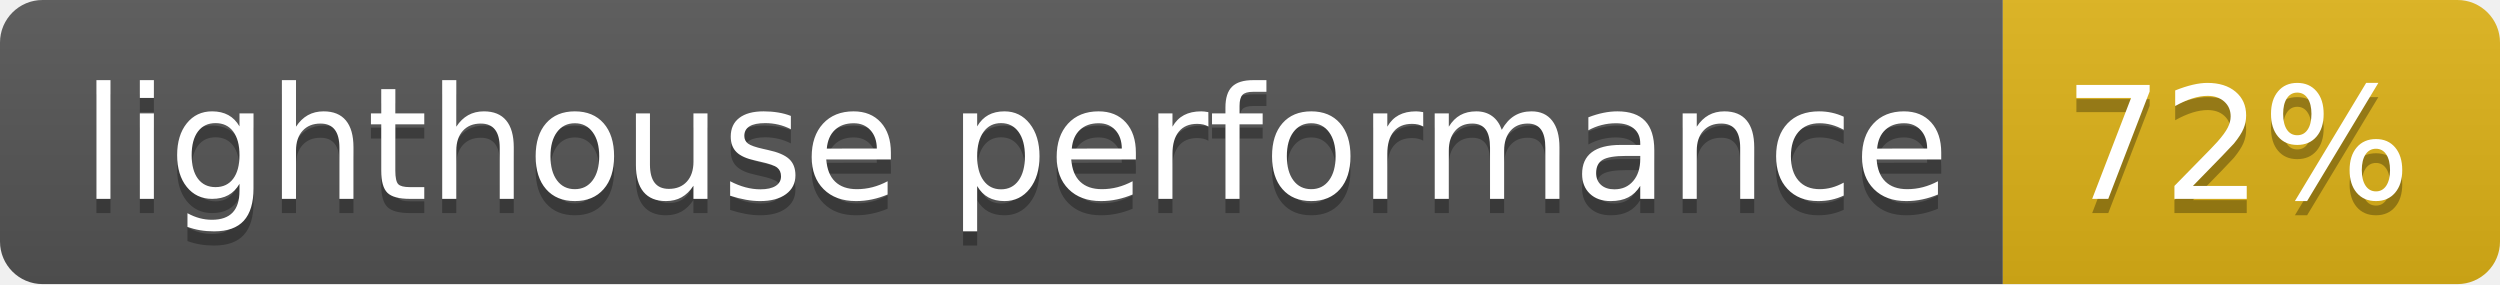
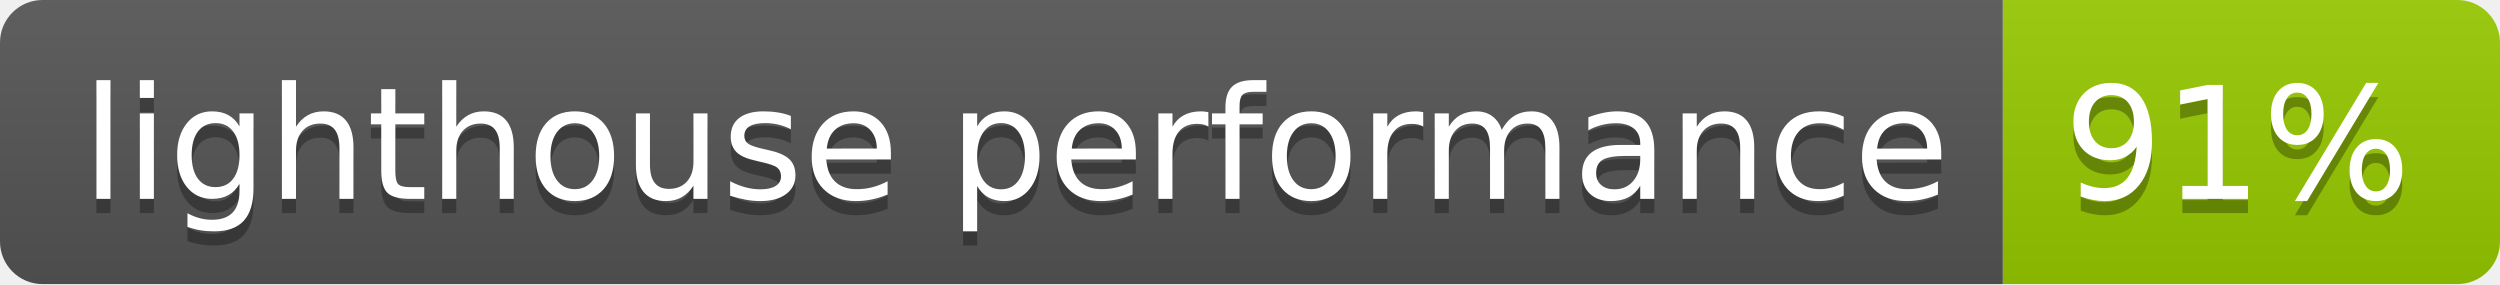
<svg xmlns="http://www.w3.org/2000/svg" width="176" height="20">
  <linearGradient id="b" x2="0" y2="100%">
    <stop offset="0" stop-color="#bbb" stop-opacity=".1" />
    <stop offset="1" stop-opacity=".1" />
  </linearGradient>
  <clipPath id="a">
    <rect width="176" height="20" rx="3" fill="#fff" />
  </clipPath>
  <g clip-path="url(#a)">
    <path fill="#555" d="M0 0h141v20H0z" />
-     <path fill="#dfb317" d="M141 0h35v20H141z" />
+     <path fill="#97ca00" d="M141 0h35v20H141z" />
    <path fill="url(#b)" d="M0 0h176v20H0z" />
  </g>
  <g fill="#fff" text-anchor="middle" font-family="DejaVu Sans,Verdana,Geneva,sans-serif" font-size="110">
    <text x="715" y="150" fill="#010101" fill-opacity=".3" transform="scale(.1)" textLength="1310">lighthouse performance</text>
    <text x="715" y="140" transform="scale(.1)" textLength="1310">lighthouse performance</text>
-     <text x="1575" y="150" fill="#010101" fill-opacity=".3" transform="scale(.1)" textLength="250">72%</text>
-     <text x="1575" y="140" transform="scale(.1)" textLength="250">72%</text>
+     <text x="1575" y="150" fill="#010101" fill-opacity=".3" transform="scale(.1)" textLength="250">91%</text>
+     <text x="1575" y="140" transform="scale(.1)" textLength="250">91%</text>
  </g>
</svg>
